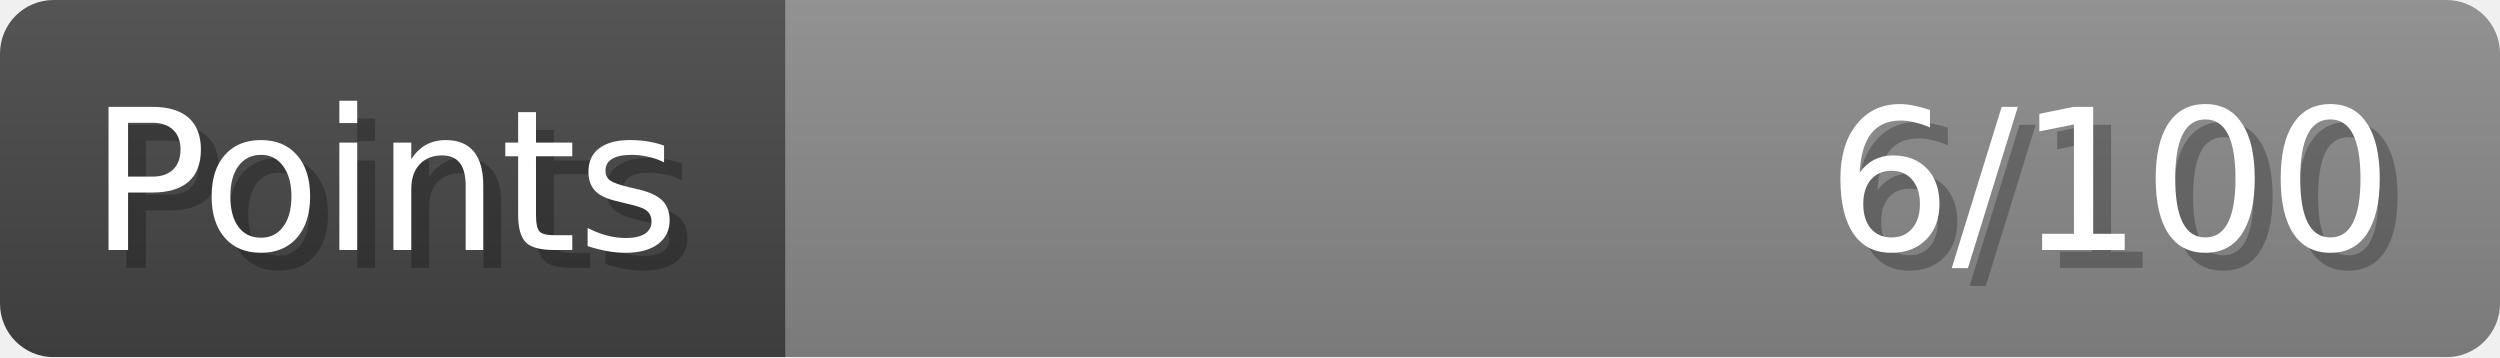
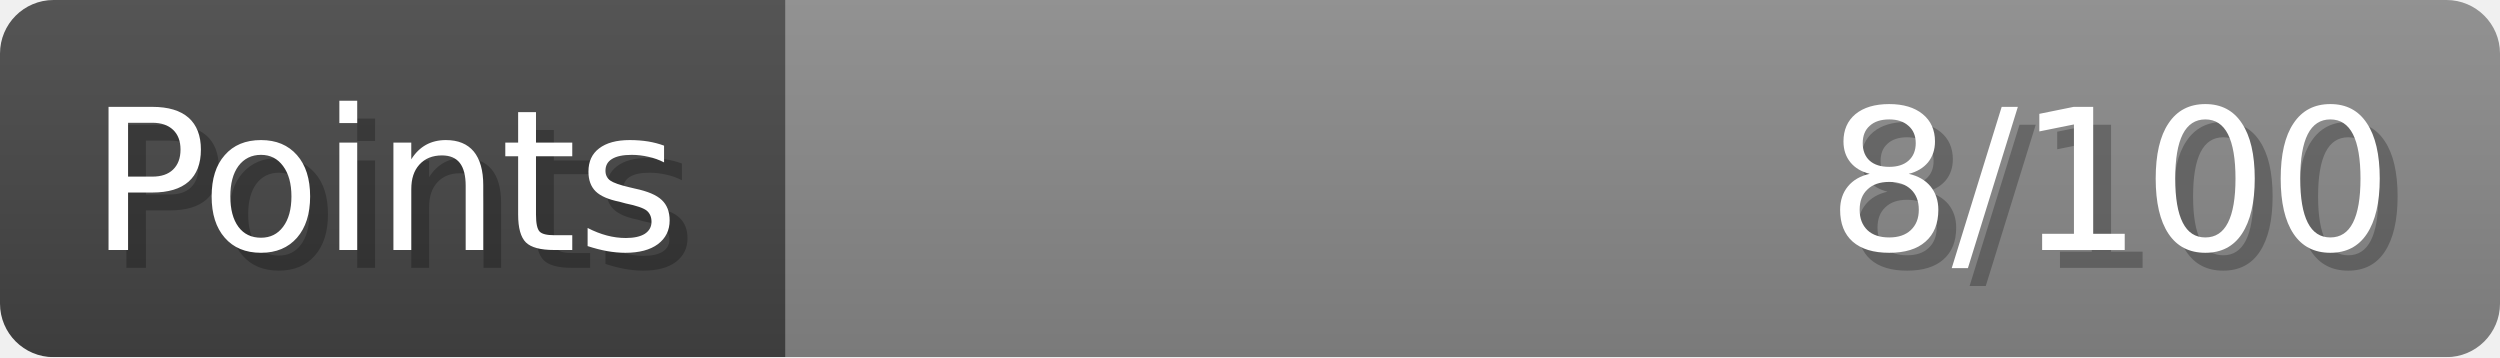
- <svg xmlns="http://www.w3.org/2000/svg" width="140px" height="20px" role="img" aria-label="Points: 6/100">
+ <svg xmlns="http://www.w3.org/2000/svg" width="140px" height="20px" role="img" aria-label="Points: 8/100">
  <linearGradient id="a" x2="0" y2="100%">
    <stop offset="0" stop-opacity=".1" stop-color="#EEE" />
    <stop offset="1" stop-opacity=".1" />
  </linearGradient>
  <mask id="m">
    <rect width="100%" height="100%" rx="3" fill="#FFF" />
  </mask>
  <g mask="url(#m)">
    <rect x="0" y="0" width="44" height="20" fill="#444" />
    <svg x="44" y="0" width="96" height="20">
      <rect width="100%" height="100%" fill="#888888" />
      <rect width="0%" height="100%" fill="#33CC11" transform="">
-         <animate attributeName="width" begin="0.5s" dur="600ms" from="0%" to="6%" repeatCount="1" fill="freeze" calcMode="spline" keyTimes="0; 1" keySplines="0.3, 0.61, 0.355, 1" />
+         <animate attributeName="width" begin="0.5s" dur="600ms" from="0%" to="8%" repeatCount="1" fill="freeze" calcMode="spline" keyTimes="0; 1" keySplines="0.3, 0.61, 0.355, 1" />
      </rect>
    </svg>
    <rect width="140" height="20" fill="url(#a)" />
  </g>
  <g aria-hidden="true" font-size="11" font-family="Verdana, DejaVu Sans, sans-serif" fill="#FFFFFF">
    <text x="6" y="15" fill="#000" opacity="0.25">Points</text>
    <text x="5" y="14">Points</text>
-     <text x="135" y="15" fill="#000" opacity="0.25" text-anchor="end">6/100</text>
-     <text x="134" y="14" text-anchor="end">6/100</text>
+     <text x="135" y="15" fill="#000" opacity="0.25" text-anchor="end">8/100</text>
+     <text x="134" y="14" text-anchor="end">8/100</text>
  </g>
</svg>
